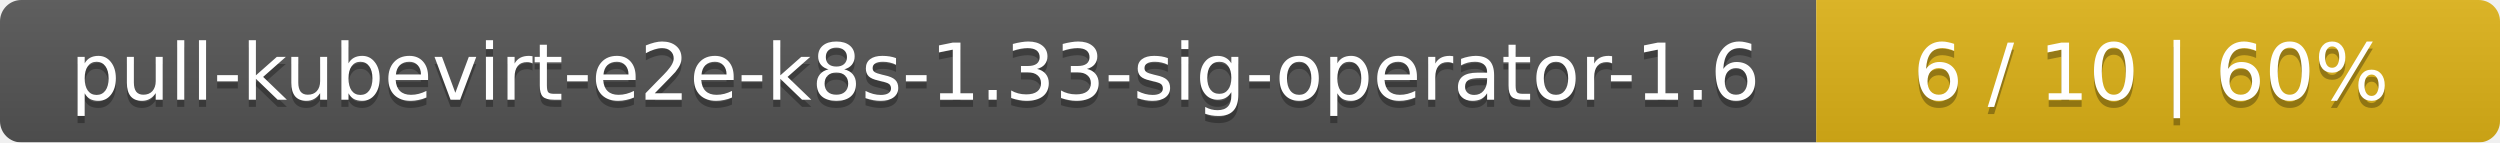
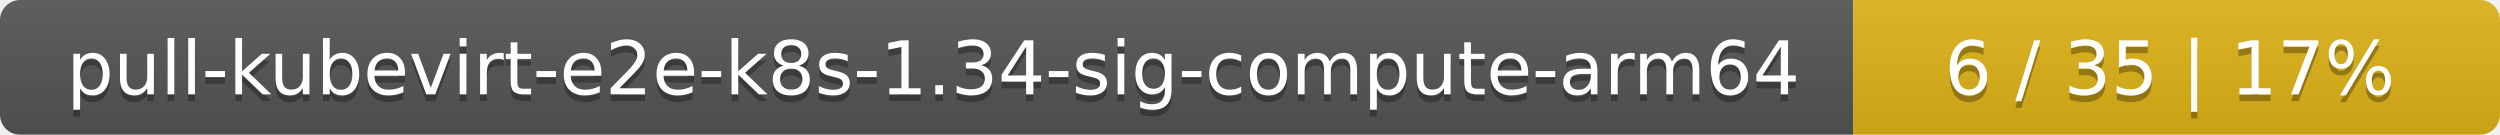
- <svg xmlns="http://www.w3.org/2000/svg" width="351" height="20">
+ <svg xmlns="http://www.w3.org/2000/svg" width="371" height="20">
  <linearGradient id="smooth" x2="0" y2="100%">
    <stop offset="0" stop-color="#bbb" stop-opacity=".1" />
    <stop offset="1" stop-opacity=".1" />
  </linearGradient>
  <mask id="round">
-     <rect width="351" height="20" rx="3" fill="#fff" />
+     <rect width="371" height="20" rx="3" fill="#fff" />
  </mask>
  <g mask="url(#round)">
-     <rect width="255" height="20" fill="#555" />
-     <rect x="255" width="96" height="20" fill="#dfb317" />
-     <rect width="351" height="20" fill="url(#smooth)" />
+     <rect width="275" height="20" fill="#555" />
+     <rect x="275" width="96" height="20" fill="#dfb317" />
+     <rect width="371" height="20" fill="url(#smooth)" />
  </g>
  <g fill="#fff" text-anchor="middle" font-family="DejaVu Sans,Verdana,Geneva,sans-serif" font-size="11">
-     <text x="128.5" y="15" fill="#010101" fill-opacity=".3">pull-kubevirt-e2e-k8s-1.33-sig-operator-1.6</text>
-     <text x="128.5" y="14">pull-kubevirt-e2e-k8s-1.33-sig-operator-1.6</text>
-     <text x="302" y="15" fill="#010101" fill-opacity=".3">6 / 10    |    60%</text>
-     <text x="302" y="14">6 / 10    |    60%</text>
+     <text x="138.5" y="15" fill="#010101" fill-opacity=".3">pull-kubevirt-e2e-k8s-1.34-sig-compute-arm64</text>
+     <text x="138.5" y="14">pull-kubevirt-e2e-k8s-1.34-sig-compute-arm64</text>
+     <text x="322" y="15" fill="#010101" fill-opacity=".3">6 / 35    |    17%</text>
+     <text x="322" y="14">6 / 35    |    17%</text>
  </g>
</svg>
